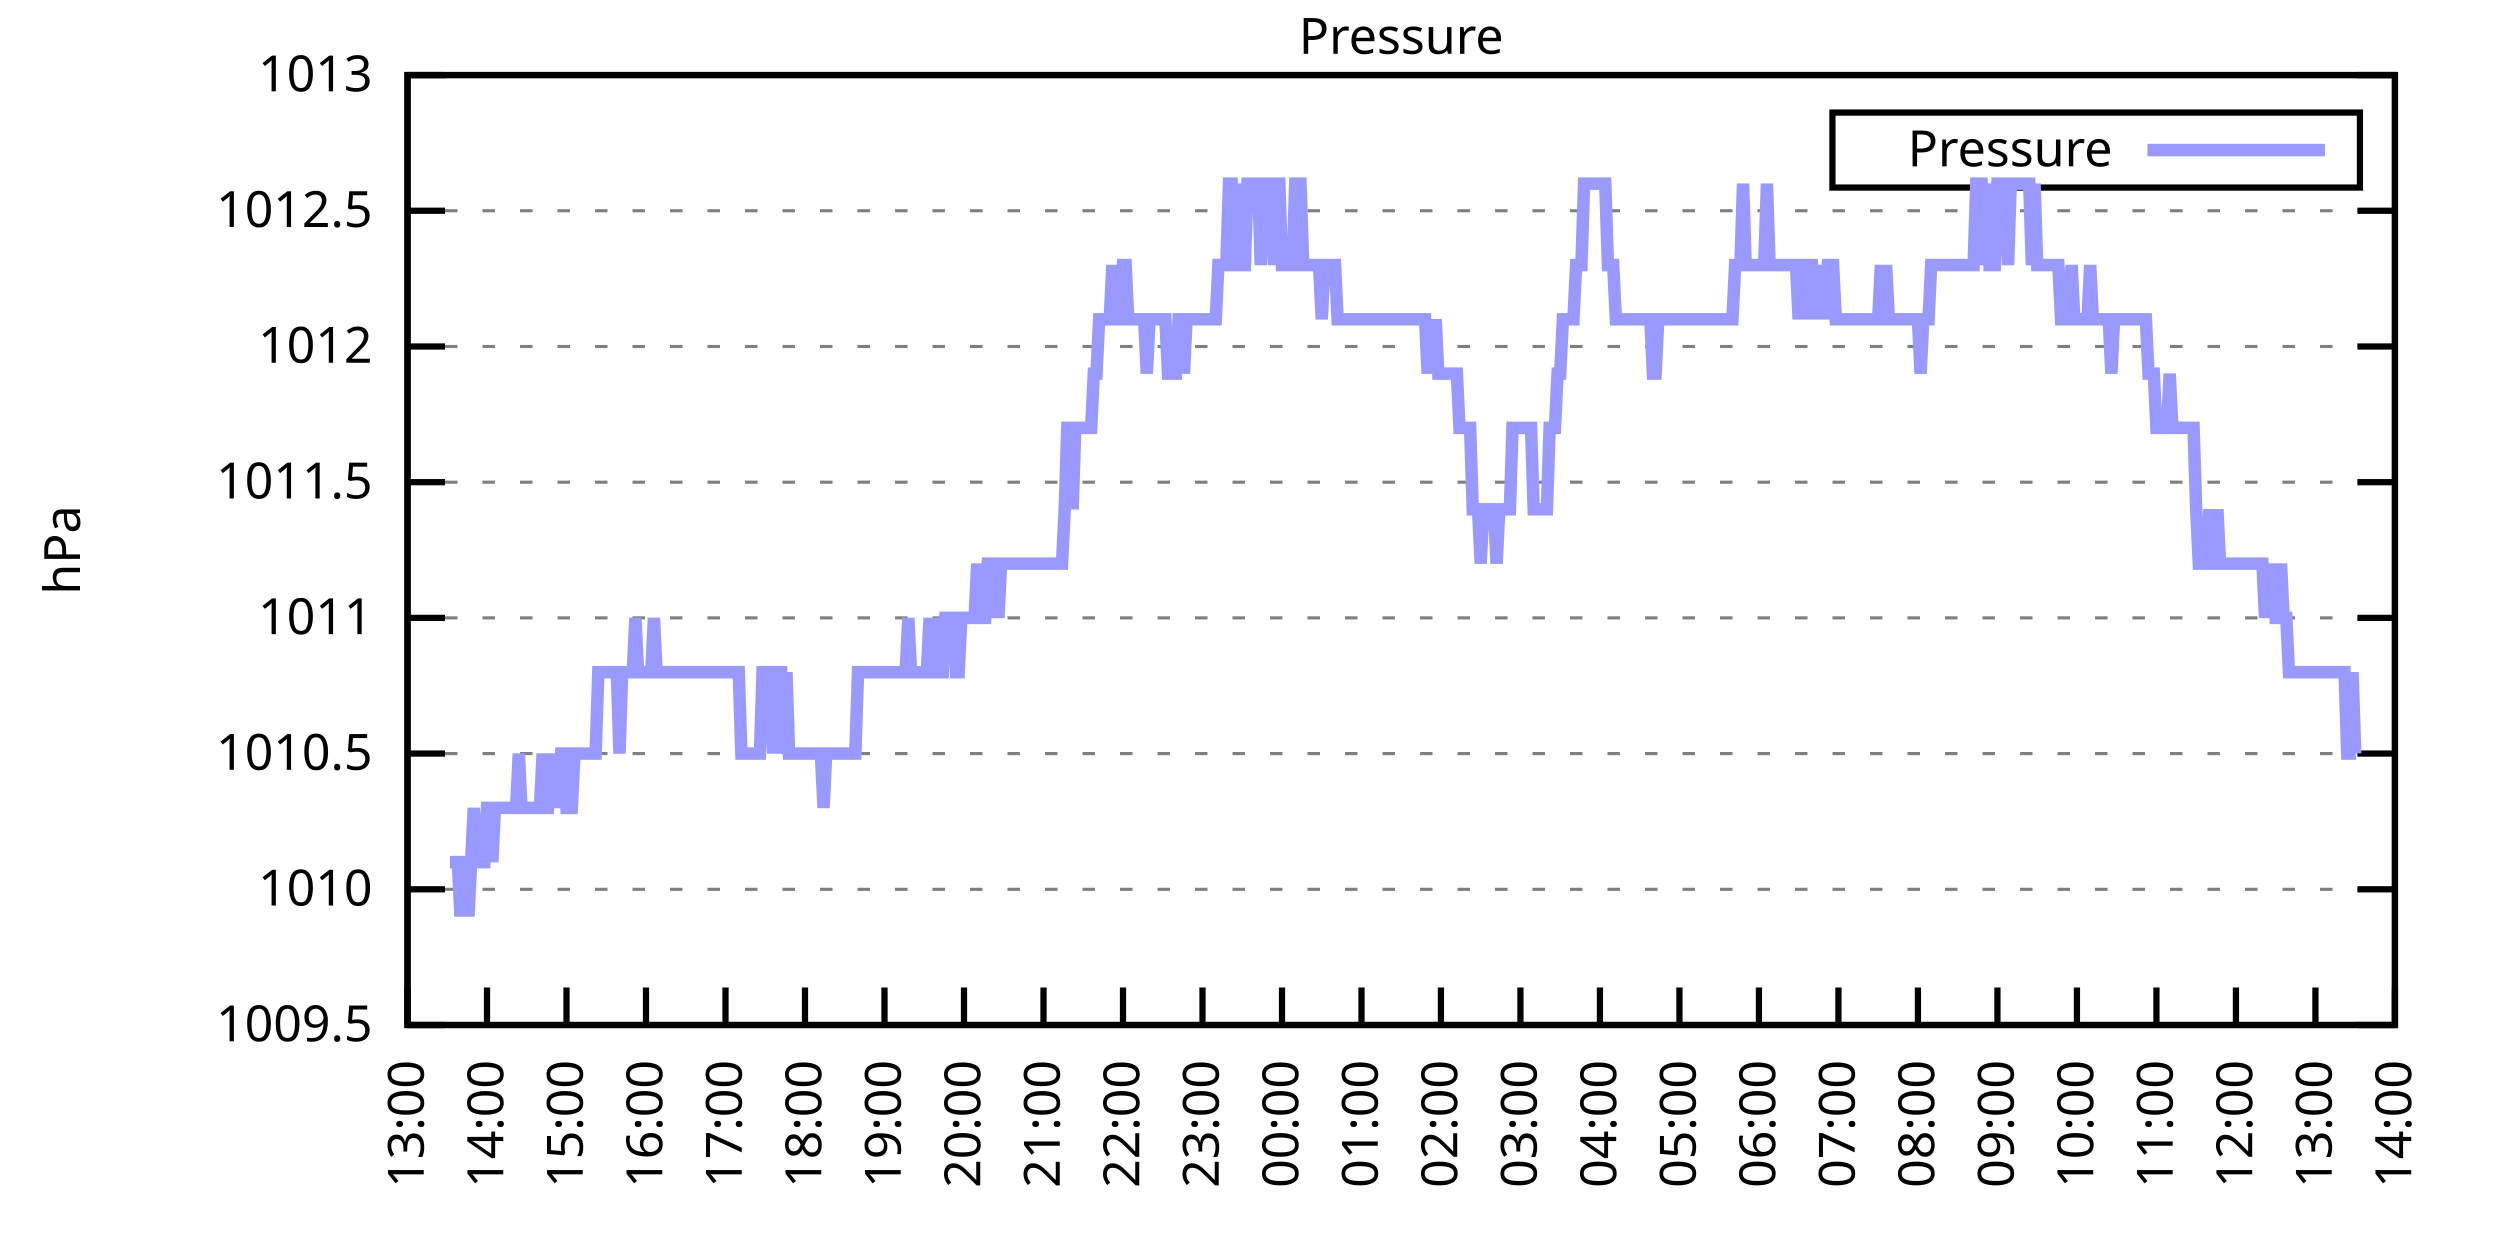
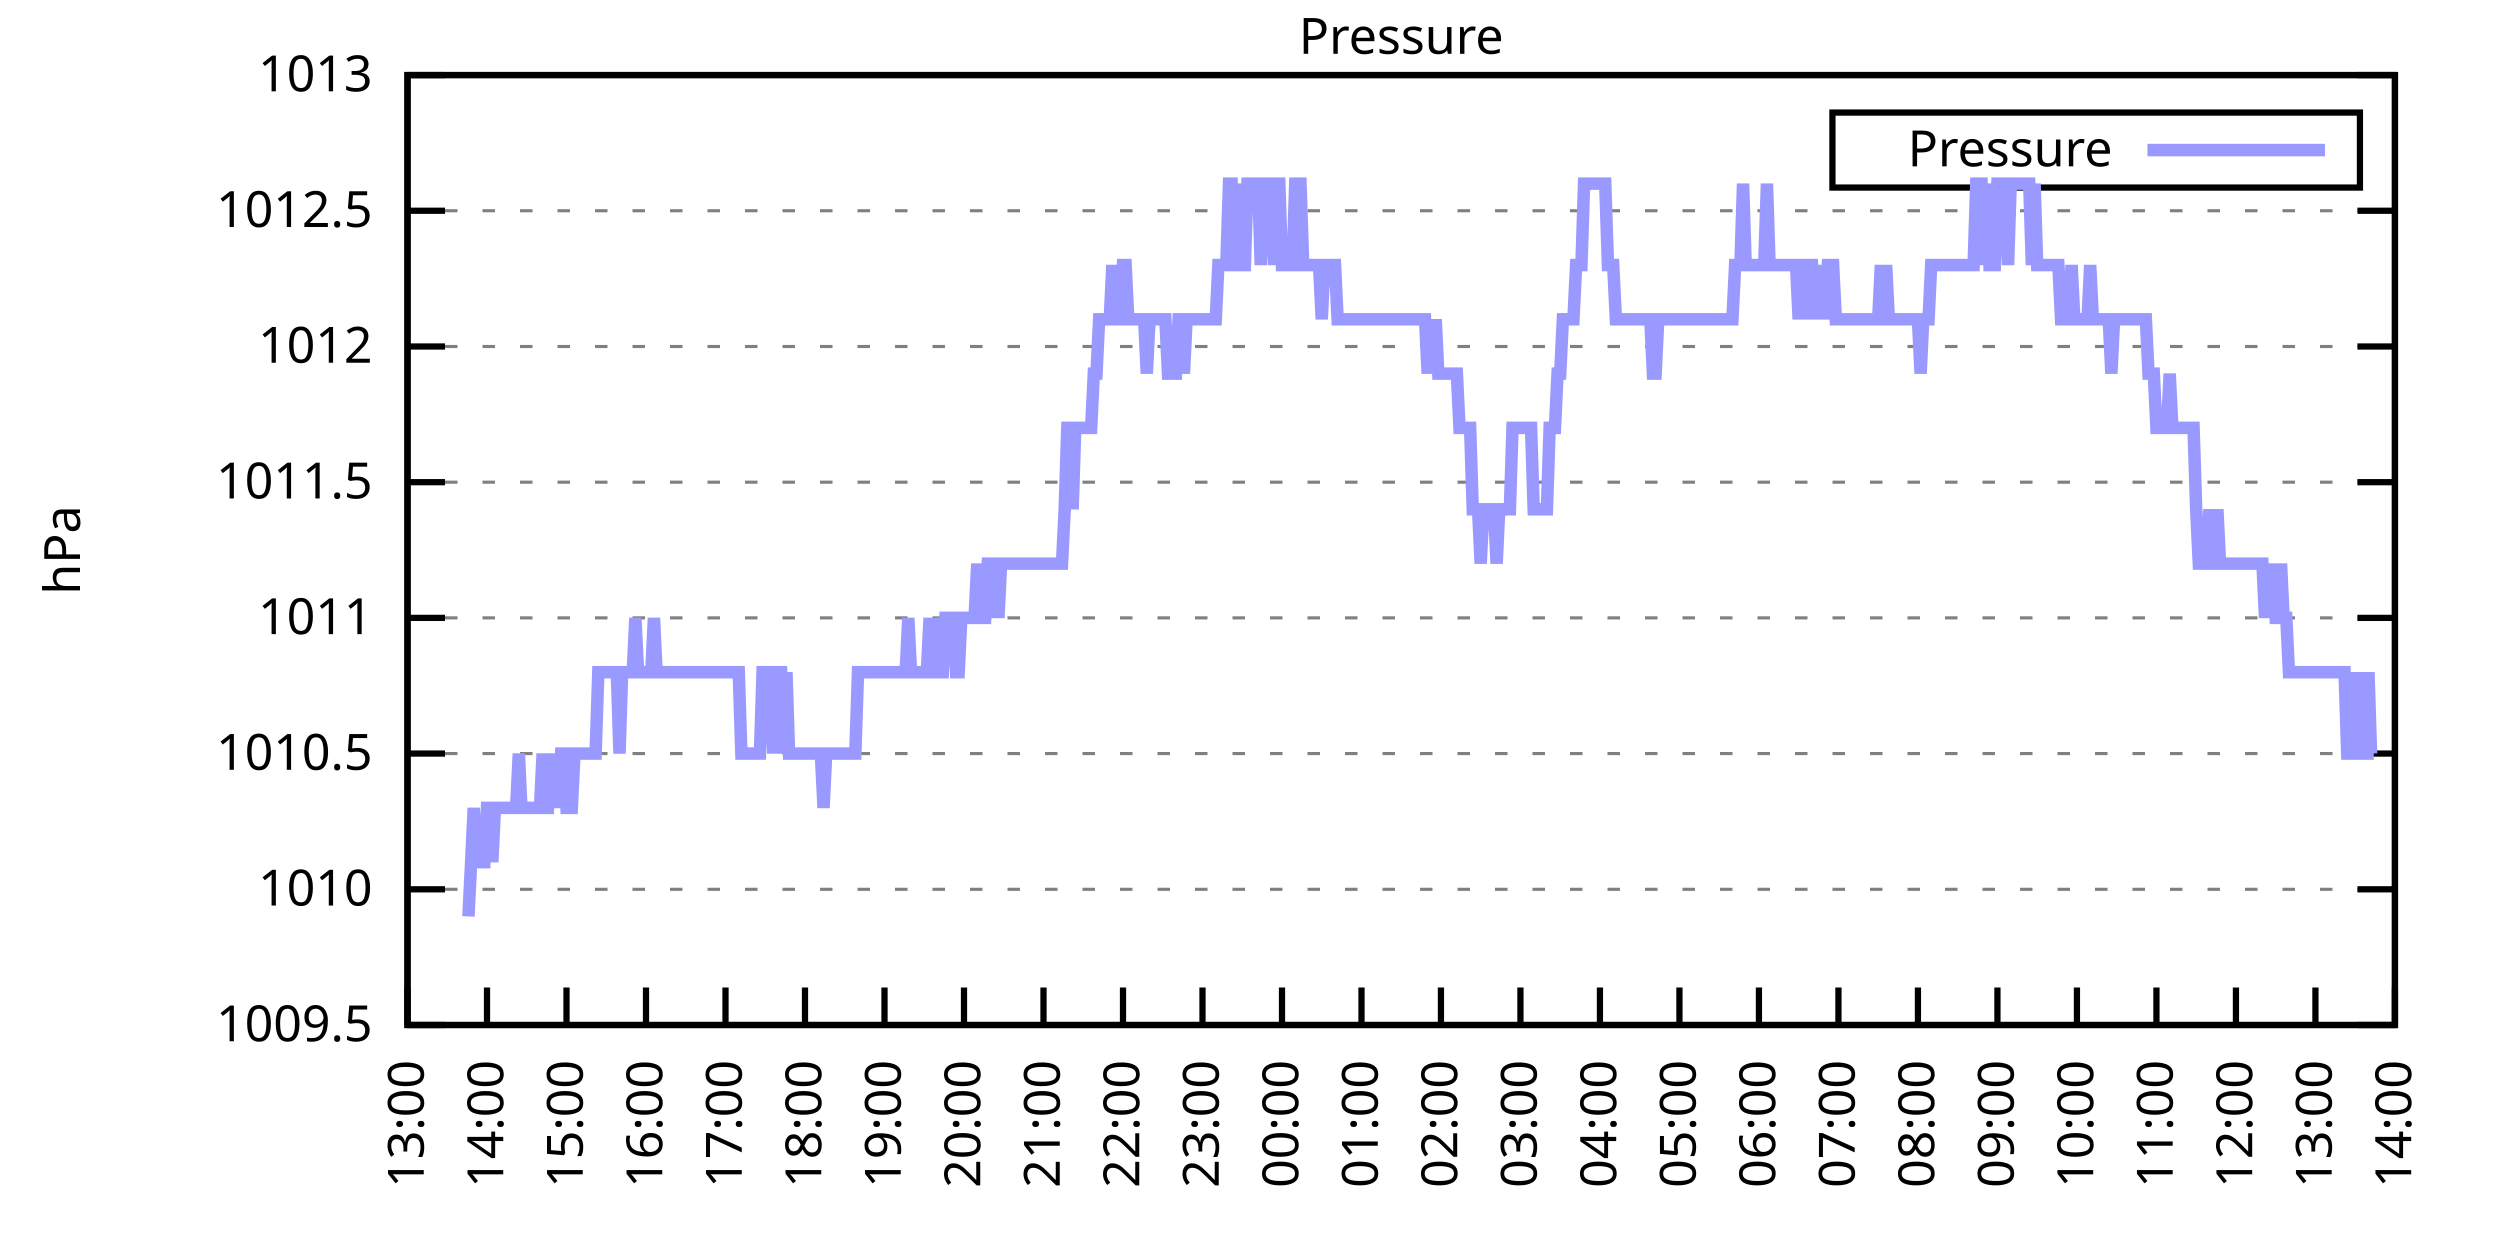
<svg xmlns="http://www.w3.org/2000/svg" xmlns:xlink="http://www.w3.org/1999/xlink" width="400" height="200" viewBox="0 0 400 200">
  <g id="gnuplot_canvas">
    <rect x="0" y="0" width="400" height="200" fill="none" />
    <defs>
      <circle id="gpDot" r="0.5" stroke-width="0.5" stroke="currentColor" />
      <path id="gpPt0" stroke-width="0.333" stroke="currentColor" d="M-1,0 h2 M0,-1 v2" />
      <path id="gpPt1" stroke-width="0.333" stroke="currentColor" d="M-1,-1 L1,1 M1,-1 L-1,1" />
      <path id="gpPt2" stroke-width="0.333" stroke="currentColor" d="M-1,0 L1,0 M0,-1 L0,1 M-1,-1 L1,1 M-1,1 L1,-1" />
      <rect id="gpPt3" stroke-width="0.333" stroke="currentColor" x="-1" y="-1" width="2" height="2" />
      <rect id="gpPt4" stroke-width="0.333" stroke="currentColor" fill="currentColor" x="-1" y="-1" width="2" height="2" />
      <circle id="gpPt5" stroke-width="0.333" stroke="currentColor" cx="0" cy="0" r="1" />
      <use xlink:href="#gpPt5" id="gpPt6" fill="currentColor" stroke="none" />
      <path id="gpPt7" stroke-width="0.333" stroke="currentColor" d="M0,-1.33 L-1.33,0.67 L1.33,0.67 z" />
      <use xlink:href="#gpPt7" id="gpPt8" fill="currentColor" stroke="none" />
      <use xlink:href="#gpPt7" id="gpPt9" stroke="currentColor" transform="rotate(180)" />
      <use xlink:href="#gpPt9" id="gpPt10" fill="currentColor" stroke="none" />
      <use xlink:href="#gpPt3" id="gpPt11" stroke="currentColor" transform="rotate(45)" />
      <use xlink:href="#gpPt11" id="gpPt12" fill="currentColor" stroke="none" />
      <path id="gpPt13" stroke-width="0.333" stroke="currentColor" d="M0,1.330 L1.265,0.411 L0.782,-1.067 L-0.782,-1.076 L-1.265,0.411 z" />
      <use xlink:href="#gpPt13" id="gpPt14" fill="currentColor" stroke="none" />
      <filter id="textbox" filterUnits="objectBoundingBox" x="0" y="0" height="1" width="1">
        <feFlood flood-color="white" flood-opacity="1" result="bgnd" />
        <feComposite in="SourceGraphic" in2="bgnd" operator="atop" />
      </filter>
      <filter id="greybox" filterUnits="objectBoundingBox" x="0" y="0" height="1" width="1">
        <feFlood flood-color="lightgrey" flood-opacity="1" result="grey" />
        <feComposite in="SourceGraphic" in2="grey" operator="atop" />
      </filter>
    </defs>
    <g fill="none" color="white" stroke="currentColor" stroke-width="1.00" stroke-linecap="butt" stroke-linejoin="miter">
</g>
    <g fill="none" color="black" stroke="currentColor" stroke-width="1.00" stroke-linecap="butt" stroke-linejoin="miter">
      <g stroke="none" shape-rendering="crispEdges">
        <polygon fill="rgb(255, 255, 255)" points="65.20,164.00 383.18,164.00 383.18,12.02 65.20,12.02 " />
      </g>
    </g>
    <g fill="none" color="black" stroke="currentColor" stroke-width="1.00" stroke-linecap="butt" stroke-linejoin="miter">
</g>
    <g fill="none" color="black" stroke="black" stroke-width="0.50" stroke-linecap="butt" stroke-linejoin="miter">
</g>
    <g fill="none" color="gray" stroke="currentColor" stroke-width="0.50" stroke-linecap="butt" stroke-linejoin="miter">
      <path stroke="gray" stroke-dasharray="2,4" class="gridline" d="M65.20,164.00 L383.19,164.00  " />
    </g>
    <g fill="none" color="gray" stroke="gray" stroke-width="1.00" stroke-linecap="butt" stroke-linejoin="miter">
</g>
    <g fill="none" color="black" stroke="currentColor" stroke-width="1.00" stroke-linecap="butt" stroke-linejoin="miter">
      <path stroke="black" d="M65.20,164.00 L71.20,164.00 M383.19,164.00 L377.19,164.00  " />
      <g transform="translate(59.60,166.60)" stroke="none" fill="black" font-family="Sans" font-size="8.00" text-anchor="end">
        <text>
          <tspan font-family="Sans"> 1009.5</tspan>
        </text>
      </g>
    </g>
    <g fill="none" color="black" stroke="currentColor" stroke-width="1.00" stroke-linecap="butt" stroke-linejoin="miter">
</g>
    <g fill="none" color="black" stroke="black" stroke-width="0.50" stroke-linecap="butt" stroke-linejoin="miter">
</g>
    <g fill="none" color="gray" stroke="currentColor" stroke-width="0.50" stroke-linecap="butt" stroke-linejoin="miter">
      <path stroke="gray" stroke-dasharray="2,4" class="gridline" d="M65.20,142.29 L383.19,142.29  " />
    </g>
    <g fill="none" color="gray" stroke="gray" stroke-width="1.00" stroke-linecap="butt" stroke-linejoin="miter">
</g>
    <g fill="none" color="black" stroke="currentColor" stroke-width="1.00" stroke-linecap="butt" stroke-linejoin="miter">
      <path stroke="black" d="M65.20,142.29 L71.20,142.29 M383.19,142.29 L377.19,142.29  " />
      <g transform="translate(59.60,144.89)" stroke="none" fill="black" font-family="Sans" font-size="8.00" text-anchor="end">
        <text>
          <tspan font-family="Sans"> 1010</tspan>
        </text>
      </g>
    </g>
    <g fill="none" color="black" stroke="currentColor" stroke-width="1.00" stroke-linecap="butt" stroke-linejoin="miter">
</g>
    <g fill="none" color="black" stroke="black" stroke-width="0.50" stroke-linecap="butt" stroke-linejoin="miter">
</g>
    <g fill="none" color="gray" stroke="currentColor" stroke-width="0.50" stroke-linecap="butt" stroke-linejoin="miter">
      <path stroke="gray" stroke-dasharray="2,4" class="gridline" d="M65.20,120.57 L383.19,120.57  " />
    </g>
    <g fill="none" color="gray" stroke="gray" stroke-width="1.00" stroke-linecap="butt" stroke-linejoin="miter">
</g>
    <g fill="none" color="black" stroke="currentColor" stroke-width="1.00" stroke-linecap="butt" stroke-linejoin="miter">
      <path stroke="black" d="M65.20,120.57 L71.20,120.57 M383.19,120.57 L377.19,120.57  " />
      <g transform="translate(59.60,123.17)" stroke="none" fill="black" font-family="Sans" font-size="8.00" text-anchor="end">
        <text>
          <tspan font-family="Sans"> 1010.5</tspan>
        </text>
      </g>
    </g>
    <g fill="none" color="black" stroke="currentColor" stroke-width="1.00" stroke-linecap="butt" stroke-linejoin="miter">
</g>
    <g fill="none" color="black" stroke="black" stroke-width="0.50" stroke-linecap="butt" stroke-linejoin="miter">
</g>
    <g fill="none" color="gray" stroke="currentColor" stroke-width="0.50" stroke-linecap="butt" stroke-linejoin="miter">
      <path stroke="gray" stroke-dasharray="2,4" class="gridline" d="M65.20,98.86 L383.19,98.86  " />
    </g>
    <g fill="none" color="gray" stroke="gray" stroke-width="1.00" stroke-linecap="butt" stroke-linejoin="miter">
</g>
    <g fill="none" color="black" stroke="currentColor" stroke-width="1.00" stroke-linecap="butt" stroke-linejoin="miter">
      <path stroke="black" d="M65.20,98.86 L71.20,98.86 M383.19,98.86 L377.19,98.86  " />
      <g transform="translate(59.60,101.46)" stroke="none" fill="black" font-family="Sans" font-size="8.00" text-anchor="end">
        <text>
          <tspan font-family="Sans"> 1011</tspan>
        </text>
      </g>
    </g>
    <g fill="none" color="black" stroke="currentColor" stroke-width="1.00" stroke-linecap="butt" stroke-linejoin="miter">
</g>
    <g fill="none" color="black" stroke="black" stroke-width="0.50" stroke-linecap="butt" stroke-linejoin="miter">
</g>
    <g fill="none" color="gray" stroke="currentColor" stroke-width="0.50" stroke-linecap="butt" stroke-linejoin="miter">
      <path stroke="gray" stroke-dasharray="2,4" class="gridline" d="M65.20,77.15 L383.19,77.15  " />
    </g>
    <g fill="none" color="gray" stroke="gray" stroke-width="1.00" stroke-linecap="butt" stroke-linejoin="miter">
</g>
    <g fill="none" color="black" stroke="currentColor" stroke-width="1.00" stroke-linecap="butt" stroke-linejoin="miter">
      <path stroke="black" d="M65.20,77.15 L71.20,77.15 M383.19,77.15 L377.19,77.15  " />
      <g transform="translate(59.60,79.75)" stroke="none" fill="black" font-family="Sans" font-size="8.00" text-anchor="end">
        <text>
          <tspan font-family="Sans"> 1011.5</tspan>
        </text>
      </g>
    </g>
    <g fill="none" color="black" stroke="currentColor" stroke-width="1.00" stroke-linecap="butt" stroke-linejoin="miter">
</g>
    <g fill="none" color="black" stroke="black" stroke-width="0.50" stroke-linecap="butt" stroke-linejoin="miter">
</g>
    <g fill="none" color="gray" stroke="currentColor" stroke-width="0.50" stroke-linecap="butt" stroke-linejoin="miter">
      <path stroke="gray" stroke-dasharray="2,4" class="gridline" d="M65.20,55.44 L383.19,55.44  " />
    </g>
    <g fill="none" color="gray" stroke="gray" stroke-width="1.00" stroke-linecap="butt" stroke-linejoin="miter">
</g>
    <g fill="none" color="black" stroke="currentColor" stroke-width="1.00" stroke-linecap="butt" stroke-linejoin="miter">
      <path stroke="black" d="M65.20,55.44 L71.20,55.44 M383.19,55.44 L377.19,55.44  " />
      <g transform="translate(59.60,58.04)" stroke="none" fill="black" font-family="Sans" font-size="8.00" text-anchor="end">
        <text>
          <tspan font-family="Sans"> 1012</tspan>
        </text>
      </g>
    </g>
    <g fill="none" color="black" stroke="currentColor" stroke-width="1.00" stroke-linecap="butt" stroke-linejoin="miter">
</g>
    <g fill="none" color="black" stroke="black" stroke-width="0.50" stroke-linecap="butt" stroke-linejoin="miter">
</g>
    <g fill="none" color="gray" stroke="currentColor" stroke-width="0.50" stroke-linecap="butt" stroke-linejoin="miter">
      <path stroke="gray" stroke-dasharray="2,4" class="gridline" d="M65.20,33.72 L383.19,33.72  " />
    </g>
    <g fill="none" color="gray" stroke="gray" stroke-width="1.00" stroke-linecap="butt" stroke-linejoin="miter">
</g>
    <g fill="none" color="black" stroke="currentColor" stroke-width="1.00" stroke-linecap="butt" stroke-linejoin="miter">
      <path stroke="black" d="M65.20,33.72 L71.20,33.72 M383.19,33.72 L377.19,33.72  " />
      <g transform="translate(59.60,36.32)" stroke="none" fill="black" font-family="Sans" font-size="8.00" text-anchor="end">
        <text>
          <tspan font-family="Sans"> 1012.5</tspan>
        </text>
      </g>
    </g>
    <g fill="none" color="black" stroke="currentColor" stroke-width="1.00" stroke-linecap="butt" stroke-linejoin="miter">
</g>
    <g fill="none" color="black" stroke="black" stroke-width="0.50" stroke-linecap="butt" stroke-linejoin="miter">
</g>
    <g fill="none" color="gray" stroke="currentColor" stroke-width="0.50" stroke-linecap="butt" stroke-linejoin="miter">
      <path stroke="gray" stroke-dasharray="2,4" class="gridline" d="M65.20,12.01 L383.19,12.01  " />
    </g>
    <g fill="none" color="gray" stroke="gray" stroke-width="1.00" stroke-linecap="butt" stroke-linejoin="miter">
</g>
    <g fill="none" color="black" stroke="currentColor" stroke-width="1.00" stroke-linecap="butt" stroke-linejoin="miter">
      <path stroke="black" d="M65.20,12.01 L71.20,12.01 M383.19,12.01 L377.19,12.01  " />
      <g transform="translate(59.60,14.61)" stroke="none" fill="black" font-family="Sans" font-size="8.00" text-anchor="end">
        <text>
          <tspan font-family="Sans"> 1013</tspan>
        </text>
      </g>
    </g>
    <g fill="none" color="black" stroke="currentColor" stroke-width="1.00" stroke-linecap="butt" stroke-linejoin="miter">
      <path stroke="black" d="M65.20,164.00 L65.20,158.00  " />
      <g transform="translate(67.80,169.60) rotate(270.00)" stroke="none" fill="black" font-family="Sans" font-size="8.00" text-anchor="end">
        <text>
          <tspan font-family="Sans">13:00</tspan>
        </text>
      </g>
    </g>
    <g fill="none" color="black" stroke="currentColor" stroke-width="1.00" stroke-linecap="butt" stroke-linejoin="miter">
      <path stroke="black" d="M77.92,164.00 L77.92,158.00  " />
      <g transform="translate(80.52,169.60) rotate(270.00)" stroke="none" fill="black" font-family="Sans" font-size="8.00" text-anchor="end">
        <text>
          <tspan font-family="Sans">14:00</tspan>
        </text>
      </g>
    </g>
    <g fill="none" color="black" stroke="currentColor" stroke-width="1.00" stroke-linecap="butt" stroke-linejoin="miter">
      <path stroke="black" d="M90.64,164.00 L90.64,158.00  " />
      <g transform="translate(93.24,169.60) rotate(270.00)" stroke="none" fill="black" font-family="Sans" font-size="8.00" text-anchor="end">
        <text>
          <tspan font-family="Sans">15:00</tspan>
        </text>
      </g>
    </g>
    <g fill="none" color="black" stroke="currentColor" stroke-width="1.00" stroke-linecap="butt" stroke-linejoin="miter">
      <path stroke="black" d="M103.36,164.00 L103.36,158.00  " />
      <g transform="translate(105.96,169.60) rotate(270.00)" stroke="none" fill="black" font-family="Sans" font-size="8.00" text-anchor="end">
        <text>
          <tspan font-family="Sans">16:00</tspan>
        </text>
      </g>
    </g>
    <g fill="none" color="black" stroke="currentColor" stroke-width="1.00" stroke-linecap="butt" stroke-linejoin="miter">
      <path stroke="black" d="M116.08,164.00 L116.08,158.00  " />
      <g transform="translate(118.68,169.60) rotate(270.00)" stroke="none" fill="black" font-family="Sans" font-size="8.00" text-anchor="end">
        <text>
          <tspan font-family="Sans">17:00</tspan>
        </text>
      </g>
    </g>
    <g fill="none" color="black" stroke="currentColor" stroke-width="1.00" stroke-linecap="butt" stroke-linejoin="miter">
      <path stroke="black" d="M128.80,164.00 L128.80,158.00  " />
      <g transform="translate(131.40,169.60) rotate(270.00)" stroke="none" fill="black" font-family="Sans" font-size="8.00" text-anchor="end">
        <text>
          <tspan font-family="Sans">18:00</tspan>
        </text>
      </g>
    </g>
    <g fill="none" color="black" stroke="currentColor" stroke-width="1.00" stroke-linecap="butt" stroke-linejoin="miter">
      <path stroke="black" d="M141.52,164.00 L141.52,158.00  " />
      <g transform="translate(144.12,169.60) rotate(270.00)" stroke="none" fill="black" font-family="Sans" font-size="8.00" text-anchor="end">
        <text>
          <tspan font-family="Sans">19:00</tspan>
        </text>
      </g>
    </g>
    <g fill="none" color="black" stroke="currentColor" stroke-width="1.00" stroke-linecap="butt" stroke-linejoin="miter">
      <path stroke="black" d="M154.24,164.00 L154.24,158.00  " />
      <g transform="translate(156.84,169.60) rotate(270.00)" stroke="none" fill="black" font-family="Sans" font-size="8.00" text-anchor="end">
        <text>
          <tspan font-family="Sans">20:00</tspan>
        </text>
      </g>
    </g>
    <g fill="none" color="black" stroke="currentColor" stroke-width="1.00" stroke-linecap="butt" stroke-linejoin="miter">
      <path stroke="black" d="M166.96,164.00 L166.96,158.00  " />
      <g transform="translate(169.56,169.60) rotate(270.00)" stroke="none" fill="black" font-family="Sans" font-size="8.00" text-anchor="end">
        <text>
          <tspan font-family="Sans">21:00</tspan>
        </text>
      </g>
    </g>
    <g fill="none" color="black" stroke="currentColor" stroke-width="1.00" stroke-linecap="butt" stroke-linejoin="miter">
      <path stroke="black" d="M179.68,164.00 L179.68,158.00  " />
      <g transform="translate(182.28,169.60) rotate(270.00)" stroke="none" fill="black" font-family="Sans" font-size="8.00" text-anchor="end">
        <text>
          <tspan font-family="Sans">22:00</tspan>
        </text>
      </g>
    </g>
    <g fill="none" color="black" stroke="currentColor" stroke-width="1.00" stroke-linecap="butt" stroke-linejoin="miter">
      <path stroke="black" d="M192.40,164.00 L192.40,158.00  " />
      <g transform="translate(195.00,169.60) rotate(270.00)" stroke="none" fill="black" font-family="Sans" font-size="8.00" text-anchor="end">
        <text>
          <tspan font-family="Sans">23:00</tspan>
        </text>
      </g>
    </g>
    <g fill="none" color="black" stroke="currentColor" stroke-width="1.00" stroke-linecap="butt" stroke-linejoin="miter">
      <path stroke="black" d="M205.12,164.00 L205.12,158.00  " />
      <g transform="translate(207.72,169.60) rotate(270.00)" stroke="none" fill="black" font-family="Sans" font-size="8.00" text-anchor="end">
        <text>
          <tspan font-family="Sans">00:00</tspan>
        </text>
      </g>
    </g>
    <g fill="none" color="black" stroke="currentColor" stroke-width="1.00" stroke-linecap="butt" stroke-linejoin="miter">
      <path stroke="black" d="M217.84,164.00 L217.84,158.00  " />
      <g transform="translate(220.44,169.60) rotate(270.00)" stroke="none" fill="black" font-family="Sans" font-size="8.00" text-anchor="end">
        <text>
          <tspan font-family="Sans">01:00</tspan>
        </text>
      </g>
    </g>
    <g fill="none" color="black" stroke="currentColor" stroke-width="1.00" stroke-linecap="butt" stroke-linejoin="miter">
      <path stroke="black" d="M230.55,164.00 L230.55,158.00  " />
      <g transform="translate(233.15,169.60) rotate(270.00)" stroke="none" fill="black" font-family="Sans" font-size="8.00" text-anchor="end">
        <text>
          <tspan font-family="Sans">02:00</tspan>
        </text>
      </g>
    </g>
    <g fill="none" color="black" stroke="currentColor" stroke-width="1.00" stroke-linecap="butt" stroke-linejoin="miter">
      <path stroke="black" d="M243.27,164.00 L243.27,158.00  " />
      <g transform="translate(245.87,169.60) rotate(270.00)" stroke="none" fill="black" font-family="Sans" font-size="8.00" text-anchor="end">
        <text>
          <tspan font-family="Sans">03:00</tspan>
        </text>
      </g>
    </g>
    <g fill="none" color="black" stroke="currentColor" stroke-width="1.00" stroke-linecap="butt" stroke-linejoin="miter">
      <path stroke="black" d="M255.99,164.00 L255.99,158.00  " />
      <g transform="translate(258.59,169.60) rotate(270.00)" stroke="none" fill="black" font-family="Sans" font-size="8.00" text-anchor="end">
        <text>
          <tspan font-family="Sans">04:00</tspan>
        </text>
      </g>
    </g>
    <g fill="none" color="black" stroke="currentColor" stroke-width="1.00" stroke-linecap="butt" stroke-linejoin="miter">
      <path stroke="black" d="M268.71,164.00 L268.71,158.00  " />
      <g transform="translate(271.31,169.60) rotate(270.00)" stroke="none" fill="black" font-family="Sans" font-size="8.00" text-anchor="end">
        <text>
          <tspan font-family="Sans">05:00</tspan>
        </text>
      </g>
    </g>
    <g fill="none" color="black" stroke="currentColor" stroke-width="1.00" stroke-linecap="butt" stroke-linejoin="miter">
      <path stroke="black" d="M281.43,164.00 L281.43,158.00  " />
      <g transform="translate(284.03,169.60) rotate(270.00)" stroke="none" fill="black" font-family="Sans" font-size="8.00" text-anchor="end">
        <text>
          <tspan font-family="Sans">06:00</tspan>
        </text>
      </g>
    </g>
    <g fill="none" color="black" stroke="currentColor" stroke-width="1.00" stroke-linecap="butt" stroke-linejoin="miter">
      <path stroke="black" d="M294.15,164.00 L294.15,158.00  " />
      <g transform="translate(296.75,169.60) rotate(270.00)" stroke="none" fill="black" font-family="Sans" font-size="8.00" text-anchor="end">
        <text>
          <tspan font-family="Sans">07:00</tspan>
        </text>
      </g>
    </g>
    <g fill="none" color="black" stroke="currentColor" stroke-width="1.00" stroke-linecap="butt" stroke-linejoin="miter">
      <path stroke="black" d="M306.87,164.00 L306.87,158.00  " />
      <g transform="translate(309.47,169.60) rotate(270.00)" stroke="none" fill="black" font-family="Sans" font-size="8.00" text-anchor="end">
        <text>
          <tspan font-family="Sans">08:00</tspan>
        </text>
      </g>
    </g>
    <g fill="none" color="black" stroke="currentColor" stroke-width="1.00" stroke-linecap="butt" stroke-linejoin="miter">
      <path stroke="black" d="M319.59,164.00 L319.59,158.00  " />
      <g transform="translate(322.19,169.60) rotate(270.00)" stroke="none" fill="black" font-family="Sans" font-size="8.00" text-anchor="end">
        <text>
          <tspan font-family="Sans">09:00</tspan>
        </text>
      </g>
    </g>
    <g fill="none" color="black" stroke="currentColor" stroke-width="1.00" stroke-linecap="butt" stroke-linejoin="miter">
      <path stroke="black" d="M332.31,164.00 L332.31,158.00  " />
      <g transform="translate(334.91,169.60) rotate(270.00)" stroke="none" fill="black" font-family="Sans" font-size="8.00" text-anchor="end">
        <text>
          <tspan font-family="Sans">10:00</tspan>
        </text>
      </g>
    </g>
    <g fill="none" color="black" stroke="currentColor" stroke-width="1.00" stroke-linecap="butt" stroke-linejoin="miter">
      <path stroke="black" d="M345.03,164.00 L345.03,158.00  " />
      <g transform="translate(347.63,169.60) rotate(270.00)" stroke="none" fill="black" font-family="Sans" font-size="8.00" text-anchor="end">
        <text>
          <tspan font-family="Sans">11:00</tspan>
        </text>
      </g>
    </g>
    <g fill="none" color="black" stroke="currentColor" stroke-width="1.00" stroke-linecap="butt" stroke-linejoin="miter">
      <path stroke="black" d="M357.75,164.00 L357.75,158.00  " />
      <g transform="translate(360.35,169.60) rotate(270.00)" stroke="none" fill="black" font-family="Sans" font-size="8.00" text-anchor="end">
        <text>
          <tspan font-family="Sans">12:00</tspan>
        </text>
      </g>
    </g>
    <g fill="none" color="black" stroke="currentColor" stroke-width="1.00" stroke-linecap="butt" stroke-linejoin="miter">
      <path stroke="black" d="M370.47,164.00 L370.47,158.00  " />
      <g transform="translate(373.07,169.60) rotate(270.00)" stroke="none" fill="black" font-family="Sans" font-size="8.00" text-anchor="end">
        <text>
          <tspan font-family="Sans">13:00</tspan>
        </text>
      </g>
    </g>
    <g fill="none" color="black" stroke="currentColor" stroke-width="1.00" stroke-linecap="butt" stroke-linejoin="miter">
      <path stroke="black" d="M383.19,164.00 L383.19,158.00  " />
      <g transform="translate(385.79,169.60) rotate(270.00)" stroke="none" fill="black" font-family="Sans" font-size="8.00" text-anchor="end">
        <text>
          <tspan font-family="Sans">14:00</tspan>
        </text>
      </g>
    </g>
    <g fill="none" color="black" stroke="currentColor" stroke-width="1.00" stroke-linecap="butt" stroke-linejoin="miter">
</g>
    <g fill="none" color="black" stroke="currentColor" stroke-width="1.00" stroke-linecap="butt" stroke-linejoin="miter">
      <path stroke="black" d="M65.20,12.01 L65.20,164.00 L383.19,164.00 L383.19,12.01 L65.20,12.01 Z  " />
    </g>
    <g fill="none" color="black" stroke="currentColor" stroke-width="1.00" stroke-linecap="butt" stroke-linejoin="miter">
</g>
    <g fill="none" color="black" stroke="currentColor" stroke-width="1.00" stroke-linecap="butt" stroke-linejoin="miter">
      <path stroke="black" d="M293.19,30.01 L293.19,18.01 L377.59,18.01 L377.59,30.01 L293.19,30.01 Z  " />
    </g>
    <g id="Pressure_plot_1">
      <g fill="none" color="white" stroke="black" stroke-width="2.00" stroke-linecap="butt" stroke-linejoin="miter">
</g>
      <g fill="none" color="black" stroke="currentColor" stroke-width="2.00" stroke-linecap="butt" stroke-linejoin="miter">
        <g transform="translate(337.99,26.61)" stroke="none" fill="black" font-family="Sans" font-size="8.00" text-anchor="end">
          <text>
            <tspan font-family="Sans">Pressure</tspan>
          </text>
        </g>
      </g>
      <g fill="none" color="black" stroke="currentColor" stroke-width="2.00" stroke-linecap="butt" stroke-linejoin="miter">
-         <path stroke="rgb(153, 153, 255)" d="M343.59,24.01 L371.99,24.01 M71.98,137.94 L72.41,137.94 L72.83,137.94 L73.26,137.94 L73.68,146.63 L74.10,137.94   L74.53,137.94 L74.95,146.63 L75.38,137.94 L75.80,129.26 L76.22,137.94 L76.65,137.94 L77.07,137.94 L77.50,137.94   L77.92,129.26 L78.34,129.26 L78.77,137.94 L79.19,129.26 L79.62,129.26 L80.04,129.26 L80.46,129.26 L80.89,129.26   L81.31,129.26 L81.74,129.26 L82.16,129.26 L82.58,129.26 L83.01,120.57 L83.43,129.26 L83.86,129.26 L84.28,129.26   L84.70,129.26 L85.13,129.26 L85.55,129.26 L85.98,129.26 L86.40,129.26 L86.82,120.57 L87.25,129.26 L87.67,129.26   L88.10,120.57 L88.52,129.26 L88.94,120.57 L89.37,129.26 L89.79,120.57 L90.22,120.57 L90.64,129.26 L91.06,129.26   L91.49,129.26 L91.91,120.57 L92.34,120.57 L92.76,120.57 L93.18,120.57 L93.61,120.57 L94.03,120.57 L94.46,120.57   L94.88,120.57 L95.30,120.57 L95.73,107.55 L96.15,107.55 L96.58,107.55 L97.00,107.55 L97.42,107.55 L97.85,107.55   L98.27,107.55 L98.69,107.55 L99.12,120.57 L99.54,107.55 L99.97,107.55 L100.39,107.55 L100.81,107.55 L101.24,107.55   L101.66,98.86 L102.09,107.55 L102.51,107.55 L102.93,107.55 L103.36,107.55 L103.78,107.55 L104.21,107.55 L104.63,98.86   L105.05,107.55 L105.48,107.55 L105.90,107.55 L106.33,107.55 L106.75,107.55 L107.17,107.55 L107.60,107.55 L108.02,107.55   L108.45,107.55 L108.87,107.55 L109.29,107.55 L109.72,107.55 L110.14,107.55 L110.57,107.55 L110.99,107.55 L111.41,107.55   L111.84,107.55 L112.26,107.55 L112.69,107.55 L113.11,107.55 L113.53,107.55 L113.96,107.55 L114.38,107.55 L114.81,107.55   L115.23,107.55 L115.65,107.55 L116.08,107.55 L116.50,107.55 L116.93,107.55 L117.35,107.55 L117.77,107.55 L118.20,107.55   L118.62,120.57 L119.05,120.57 L119.47,120.57 L119.89,120.57 L120.32,120.57 L120.74,120.57 L121.17,120.57 L121.59,120.57   L122.01,107.55 L122.44,107.55 L122.86,107.55 L123.29,107.55 L123.71,120.57 L124.13,107.55 L124.56,107.55 L124.98,107.55   L125.41,120.57 L125.83,107.55 L126.25,120.57 L126.68,120.57 L127.10,120.57 L127.53,120.57 L127.95,120.57 L128.37,120.57   L128.80,120.57 L129.22,120.57 L129.65,120.57 L130.07,120.57 L130.49,120.57 L130.92,120.57 L131.34,120.57 L131.77,129.26   L132.19,120.57 L132.61,120.57 L133.04,120.57 L133.46,120.57 L133.89,120.57 L134.31,120.57 L134.73,120.57 L135.16,120.57   L135.58,120.57 L136.01,120.57 L136.43,120.57 L136.85,120.57 L137.28,107.55 L137.70,107.55 L138.13,107.55 L138.55,107.55   L138.97,107.55 L139.40,107.55 L139.82,107.55 L140.25,107.55 L140.67,107.55 L141.09,107.55 L141.52,107.55 L141.94,107.55   L142.37,107.55 L142.79,107.55 L143.21,107.55 L143.64,107.55 L144.06,107.55 L144.49,107.55 L144.91,107.55 L145.33,98.86   L145.76,107.55 L146.18,107.55 L146.61,107.55 L147.03,107.55 L147.45,107.55 L147.88,107.55 L148.30,107.55 L148.73,98.86   L149.15,107.55 L149.57,107.55 L150.00,98.86 L150.42,107.55 L150.85,107.55 L151.27,98.86 L151.69,98.86 L152.12,98.86   L152.54,98.86 L152.97,107.55 L153.39,107.55 L153.81,98.86 L154.24,98.86 L154.66,98.86 L155.09,98.86 L155.51,98.86   L155.93,98.86 L156.36,90.18 L156.78,98.86 L157.21,98.86 L157.63,98.86 L158.05,90.18 L158.48,90.18 L158.90,98.86   L159.33,90.18 L159.75,98.86 L160.17,90.18 L160.60,90.18 L161.02,90.18 L161.44,90.18 L161.87,90.18 L162.29,90.18   L162.72,90.18 L163.14,90.18 L163.56,90.18 L163.99,90.18 L164.41,90.18 L164.84,90.18 L165.26,90.18 L165.68,90.18   L166.11,90.18 L166.53,90.18 L166.96,90.18 L167.38,90.18 L167.80,90.18 L168.23,90.18 L168.65,90.18 L169.08,90.18   L169.50,90.18 L169.92,90.18 L170.35,81.49 L170.77,68.46 L171.20,68.46 L171.62,81.49 L172.04,68.46 L172.47,68.46   L172.89,68.46 L173.32,68.46 L173.74,68.46 L174.16,68.46 L174.59,68.46 L175.01,59.78 L175.44,59.78 L175.86,51.09   L176.28,51.09 L176.71,51.09 L177.13,51.09 L177.56,51.09 L177.98,42.41 L178.40,51.09 L178.83,51.09 L179.25,51.09   L179.68,42.41 L180.10,42.41 L180.52,51.09 L180.95,51.09 L181.37,51.09 L181.80,51.09 L182.22,51.09 L182.64,51.09   L183.07,51.09 L183.49,59.78 L183.92,51.09 L184.34,51.09 L184.76,51.09 L185.19,51.09 L185.61,51.09 L186.04,51.09   L186.46,51.09 L186.88,59.78 L187.31,59.78 L187.73,59.78 L188.16,59.78 L188.58,51.09 L189.00,51.09 L189.43,59.78   L189.85,51.09 L190.28,51.09 L190.70,51.09 L191.12,51.09 L191.55,51.09 L191.97,51.09 L192.40,51.09 L192.82,51.09   L193.24,51.09 L193.67,51.09 L194.09,51.09 L194.52,51.09 L194.94,42.41 L195.36,42.41 L195.79,42.41 L196.21,42.41   L196.64,29.38 L197.06,29.38 L197.48,42.41 L197.91,42.41 L198.33,29.38 L198.76,42.41 L199.18,42.41 L199.60,29.38   L200.03,29.38 L200.45,29.38 L200.88,29.38 L201.30,29.38 L201.72,42.41 L202.15,29.38 L202.57,29.38 L203.00,29.38   L203.42,29.38 L203.84,42.41 L204.27,29.38 L204.69,29.38 L205.12,42.41 L205.54,42.41 L205.96,42.41 L206.39,42.41   L206.81,42.41 L207.24,29.38 L207.66,29.38 L208.08,29.38 L208.51,42.41 L208.93,42.41 L209.36,42.41 L209.78,42.41   L210.20,42.41 L210.63,42.41 L211.05,42.41 L211.48,51.09 L211.90,42.41 L212.32,42.41 L212.75,42.41 L213.17,42.41   L213.60,42.41 L214.02,51.09 L214.44,51.09 L214.87,51.09 L215.29,51.09 L215.72,51.09 L216.14,51.09 L216.56,51.09   L216.99,51.09 L217.41,51.09 L217.84,51.09 L218.26,51.09 L218.68,51.09 L219.11,51.09 L219.53,51.09 L219.96,51.09   L220.38,51.09 L220.80,51.09 L221.23,51.09 L221.65,51.09 L222.08,51.09 L222.50,51.09 L222.92,51.09 L223.35,51.09   L223.77,51.09 L224.20,51.09 L224.62,51.09 L225.04,51.09 L225.47,51.09 L225.89,51.09 L226.31,51.09 L226.74,51.09   L227.16,51.09 L227.59,51.09 L228.01,51.09 L228.43,59.78 L228.86,51.09 L229.28,59.78 L229.71,51.09 L230.13,59.78   L230.55,59.78 L230.98,59.78 L231.40,59.78 L231.83,59.78 L232.25,59.78 L232.67,59.78 L233.10,59.78 L233.52,68.46   L233.95,68.46 L234.37,68.46 L234.79,68.46 L235.22,68.46 L235.64,81.49 L236.07,81.49 L236.49,81.49 L236.91,90.18   L237.34,81.49 L237.76,81.49 L238.19,81.49 L238.61,81.49 L239.03,81.49 L239.46,90.18 L239.88,81.49 L240.31,81.49   L240.73,81.49 L241.15,81.49 L241.58,81.49 L242.00,68.46 L242.43,68.46 L242.85,68.46 L243.27,68.46 L243.70,68.46   L244.12,68.46 L244.55,68.46 L244.97,68.46 L245.39,81.49 L245.82,81.49 L246.24,81.49 L246.67,81.49 L247.09,81.49   L247.51,81.49 L247.94,68.46 L248.36,68.46 L248.79,68.46 L249.21,59.78 L249.63,59.78 L250.06,51.09 L250.48,51.09   L250.91,51.09 L251.33,51.09 L251.75,51.09 L252.18,42.41 L252.60,42.41 L253.03,42.41 L253.45,29.38 L253.87,29.38   L254.30,29.38 L254.72,29.38 L255.15,29.38 L255.57,29.38 L255.99,29.38 L256.42,29.38 L256.84,29.38 L257.27,42.41   L257.69,42.41 L258.11,42.41 L258.54,51.09 L258.96,51.09 L259.39,51.09 L259.81,51.09 L260.23,51.09 L260.66,51.09   L261.08,51.09 L261.51,51.09 L261.93,51.09 L262.35,51.09 L262.78,51.09 L263.20,51.09 L263.63,51.09 L264.05,51.09   L264.47,59.78 L264.90,59.78 L265.32,51.09 L265.75,51.09 L266.17,51.09 L266.59,51.09 L267.02,51.09 L267.44,51.09   L267.87,51.09 L268.29,51.09 L268.71,51.09 L269.14,51.09 L269.56,51.09 L269.99,51.09 L270.41,51.09 L270.83,51.09   L271.26,51.09 L271.68,51.09 L272.11,51.09 L272.53,51.09 L272.95,51.09 L273.38,51.09 L273.80,51.09 L274.23,51.09   L274.65,51.09 L275.07,51.09 L275.50,51.09 L275.92,51.09 L276.35,51.09 L276.77,51.09 L277.19,51.09 L277.62,42.41   L278.04,42.41 L278.47,42.41 L278.89,29.38 L279.31,42.41 L279.74,42.41 L280.16,42.41 L280.59,42.41 L281.01,42.41   L281.43,42.41 L281.86,42.41 L282.28,42.41 L282.71,29.38 L283.13,42.41 L283.55,42.41 L283.98,42.41 L284.40,42.41   L284.83,42.41 L285.25,42.41 L285.67,42.41 L286.10,42.41 L286.52,42.41 L286.95,42.41 L287.37,42.41 L287.79,51.09   L288.22,42.41 L288.64,42.41 L289.06,51.09 L289.49,42.41 L289.91,42.41 L290.34,51.09 L290.76,42.41 L291.18,51.09   L291.61,42.41 L292.03,51.09 L292.46,42.41 L292.88,42.41 L293.30,42.41 L293.73,51.09 L294.15,51.09 L294.58,51.09   L295.00,51.09 L295.42,51.09 L295.85,51.09 L296.27,51.09 L296.70,51.09 L297.12,51.09 L297.54,51.09 L297.97,51.09   L298.39,51.09 L298.82,51.09 L299.24,51.09 L299.66,51.09 L300.09,51.09 L300.51,51.09 L300.94,42.41 L301.36,51.09   L301.78,42.41 L302.21,51.09 L302.63,51.09 L303.06,51.09 L303.48,51.09 L303.90,51.09 L304.33,51.09 L304.75,51.09   L305.18,51.09 L305.60,51.09 L306.02,51.09 L306.45,51.09 L306.87,51.09 L307.30,59.78 L307.72,51.09 L308.14,51.09   L308.57,51.09 L308.99,42.41 L309.42,42.41 L309.84,42.41 L310.26,42.41 L310.69,42.41 L311.11,42.41 L311.54,42.41   L311.96,42.41 L312.38,42.41 L312.81,42.41 L313.23,42.41 L313.66,42.41 L314.08,42.41 L314.50,42.41 L314.93,42.41   L315.35,42.41 L315.78,42.41 L316.20,29.38 L316.62,29.38 L317.05,29.38 L317.47,42.41 L317.90,29.38 L318.32,42.41   L318.74,42.41 L319.17,42.41 L319.59,29.38 L320.02,29.38 L320.44,29.38 L320.86,29.38 L321.29,42.41 L321.71,29.38   L322.14,29.38 L322.56,29.38 L322.98,29.38 L323.41,29.38 L323.83,29.38 L324.26,29.38 L324.68,29.38 L325.10,42.41   L325.53,29.38 L325.95,42.41 L326.38,42.41 L326.80,42.41 L327.22,42.41 L327.65,42.41 L328.07,42.41 L328.50,42.41   L328.92,42.41 L329.34,42.41 L329.77,51.09 L330.19,51.09 L330.62,51.09 L331.04,51.09 L331.46,42.41 L331.89,51.09   L332.31,51.09 L332.74,51.09 L333.16,51.09 L333.58,51.09 L334.01,51.09 L334.43,42.41 L334.86,51.09 L335.28,51.09   L335.70,51.09 L336.13,51.09 L336.55,51.09 L336.98,51.09 L337.40,51.09 L337.82,59.78 L338.25,51.09 L338.67,51.09   L339.10,51.09 L339.52,51.09 L339.94,51.09 L340.37,51.09 L340.79,51.09 L341.22,51.09 L341.64,51.09 L342.06,51.09   L342.49,51.09 L342.91,51.09 L343.34,51.09 L343.76,59.78 L344.18,59.78 L344.61,59.78 L345.03,68.46 L345.46,68.46   L345.88,68.46 L346.30,68.46 L346.73,68.46 L347.15,59.78 L347.58,68.46 L348.00,68.46 L348.42,68.46 L348.85,68.46   L349.27,68.46 L349.70,68.46 L350.12,68.46 L350.54,68.46 L350.97,68.46 L351.39,81.49 L351.81,90.18 L352.24,90.18   L352.66,90.18 L353.09,90.18 L353.51,81.49 L353.93,90.18 L354.36,90.18 L354.78,81.49 L355.21,90.18 L355.63,90.18   L356.05,90.18 L356.48,90.18 L356.90,90.18 L357.33,90.18 L357.75,90.18 L358.17,90.18 L358.60,90.18 L359.02,90.18   L359.45,90.18 L359.87,90.18 L360.29,90.18 L360.72,90.18 L361.14,90.18 L361.57,90.18 L361.99,90.18 L362.41,98.86   L362.84,90.18 L363.26,98.86 L363.69,90.18 L364.11,98.86 L364.53,98.86 L364.96,90.18 L365.38,98.86 L365.81,98.86   L366.23,107.55 L366.65,107.55 L367.08,107.55 L367.50,107.55 L367.93,107.55 L368.35,107.55 L368.77,107.55 L369.20,107.55   L369.62,107.55 L370.05,107.55 L370.47,107.55 L370.89,107.55 L371.32,107.55 L371.74,107.55 L372.17,107.55 L372.59,107.55   L373.01,107.55 L373.44,107.55 L373.86,107.55 L374.29,107.55 L374.71,107.55 L375.13,107.55 L375.56,120.57 L375.98,120.57   L376.41,107.55 L376.83,120.57  " />
+         <path stroke="rgb(153, 153, 255)" d="M343.59,24.01 L371.99,24.01 M74.95,146.63 L75.38,137.94 L75.80,129.26 L76.22,137.94 L76.65,137.94 L77.07,137.94   L77.50,137.94 L77.92,129.26 L78.34,129.26 L78.77,137.94 L79.19,129.26 L79.62,129.26 L80.04,129.26 L80.46,129.26   L80.89,129.26 L81.31,129.26 L81.74,129.26 L82.16,129.26 L82.58,129.26 L83.01,120.57 L83.43,129.26 L83.86,129.26   L84.28,129.26 L84.70,129.26 L85.13,129.26 L85.55,129.26 L85.98,129.26 L86.40,129.26 L86.82,120.57 L87.25,129.26   L87.67,129.26 L88.10,120.57 L88.52,129.26 L88.94,120.57 L89.37,129.26 L89.79,120.57 L90.22,120.57 L90.64,129.26   L91.06,129.26 L91.49,129.26 L91.91,120.57 L92.34,120.57 L92.76,120.57 L93.18,120.57 L93.61,120.57 L94.03,120.57   L94.46,120.57 L94.88,120.57 L95.30,120.57 L95.73,107.55 L96.15,107.55 L96.58,107.55 L97.00,107.55 L97.42,107.55   L97.85,107.55 L98.27,107.55 L98.69,107.55 L99.12,120.57 L99.54,107.55 L99.97,107.55 L100.39,107.55 L100.81,107.55   L101.24,107.55 L101.66,98.86 L102.09,107.55 L102.51,107.55 L102.93,107.55 L103.36,107.55 L103.78,107.55 L104.21,107.55   L104.63,98.86 L105.05,107.55 L105.48,107.55 L105.90,107.55 L106.33,107.55 L106.75,107.55 L107.17,107.55 L107.60,107.55   L108.02,107.55 L108.45,107.55 L108.87,107.55 L109.29,107.55 L109.72,107.55 L110.14,107.55 L110.57,107.55 L110.99,107.55   L111.41,107.55 L111.84,107.55 L112.26,107.55 L112.69,107.55 L113.11,107.55 L113.53,107.55 L113.96,107.55 L114.38,107.55   L114.81,107.55 L115.23,107.55 L115.65,107.55 L116.08,107.55 L116.50,107.55 L116.93,107.55 L117.35,107.55 L117.77,107.55   L118.20,107.55 L118.62,120.57 L119.05,120.57 L119.47,120.57 L119.89,120.57 L120.32,120.57 L120.74,120.57 L121.17,120.57   L121.59,120.57 L122.01,107.55 L122.44,107.55 L122.86,107.55 L123.29,107.55 L123.71,120.57 L124.13,107.55 L124.56,107.55   L124.98,107.55 L125.41,120.57 L125.83,107.55 L126.25,120.57 L126.68,120.57 L127.10,120.57 L127.53,120.57 L127.95,120.57   L128.37,120.57 L128.80,120.57 L129.22,120.57 L129.65,120.57 L130.07,120.57 L130.49,120.57 L130.92,120.57 L131.34,120.57   L131.77,129.26 L132.19,120.57 L132.61,120.57 L133.04,120.57 L133.46,120.57 L133.89,120.57 L134.31,120.57 L134.73,120.57   L135.16,120.57 L135.58,120.57 L136.01,120.57 L136.43,120.57 L136.85,120.57 L137.28,107.55 L137.70,107.55 L138.13,107.55   L138.55,107.55 L138.97,107.55 L139.40,107.55 L139.82,107.55 L140.25,107.55 L140.67,107.55 L141.09,107.55 L141.52,107.55   L141.94,107.55 L142.37,107.55 L142.79,107.55 L143.21,107.55 L143.64,107.55 L144.06,107.55 L144.49,107.55 L144.91,107.55   L145.33,98.86 L145.76,107.55 L146.18,107.55 L146.61,107.55 L147.03,107.55 L147.45,107.55 L147.88,107.55 L148.30,107.55   L148.73,98.86 L149.15,107.55 L149.57,107.55 L150.00,98.86 L150.42,107.55 L150.85,107.55 L151.27,98.86 L151.69,98.86   L152.12,98.86 L152.54,98.86 L152.97,107.55 L153.39,107.55 L153.81,98.86 L154.24,98.86 L154.66,98.86 L155.09,98.86   L155.51,98.86 L155.93,98.86 L156.36,90.18 L156.78,98.86 L157.21,98.86 L157.63,98.86 L158.05,90.18 L158.48,90.18   L158.90,98.86 L159.33,90.18 L159.75,98.86 L160.17,90.18 L160.60,90.18 L161.02,90.18 L161.44,90.18 L161.87,90.18   L162.29,90.18 L162.72,90.18 L163.14,90.18 L163.56,90.18 L163.99,90.18 L164.41,90.18 L164.84,90.18 L165.26,90.18   L165.68,90.18 L166.11,90.18 L166.53,90.18 L166.96,90.18 L167.38,90.18 L167.80,90.18 L168.23,90.18 L168.65,90.18   L169.08,90.18 L169.50,90.18 L169.92,90.18 L170.35,81.49 L170.77,68.46 L171.20,68.46 L171.62,81.49 L172.04,68.46   L172.47,68.46 L172.89,68.46 L173.32,68.46 L173.74,68.46 L174.16,68.46 L174.59,68.46 L175.01,59.78 L175.44,59.78   L175.86,51.09 L176.28,51.09 L176.71,51.09 L177.13,51.09 L177.56,51.09 L177.98,42.41 L178.40,51.09 L178.83,51.09   L179.25,51.09 L179.68,42.41 L180.10,42.41 L180.52,51.09 L180.95,51.09 L181.37,51.09 L181.80,51.09 L182.22,51.09   L182.64,51.09 L183.07,51.09 L183.49,59.78 L183.92,51.09 L184.34,51.09 L184.76,51.09 L185.19,51.09 L185.61,51.09   L186.04,51.09 L186.46,51.09 L186.88,59.78 L187.31,59.78 L187.73,59.78 L188.16,59.78 L188.58,51.09 L189.00,51.09   L189.43,59.78 L189.85,51.09 L190.28,51.09 L190.70,51.09 L191.12,51.09 L191.55,51.09 L191.97,51.09 L192.40,51.09   L192.82,51.09 L193.24,51.09 L193.67,51.09 L194.09,51.09 L194.52,51.09 L194.94,42.41 L195.36,42.41 L195.79,42.41   L196.21,42.41 L196.64,29.38 L197.06,29.38 L197.48,42.41 L197.91,42.41 L198.33,29.38 L198.76,42.41 L199.18,42.41   L199.60,29.38 L200.03,29.38 L200.45,29.38 L200.88,29.38 L201.30,29.38 L201.72,42.41 L202.15,29.38 L202.57,29.38   L203.00,29.38 L203.42,29.38 L203.84,42.41 L204.27,29.38 L204.69,29.38 L205.12,42.41 L205.54,42.41 L205.96,42.41   L206.39,42.41 L206.81,42.41 L207.24,29.38 L207.66,29.38 L208.08,29.38 L208.51,42.41 L208.93,42.41 L209.36,42.41   L209.78,42.41 L210.20,42.41 L210.63,42.41 L211.05,42.41 L211.48,51.09 L211.90,42.41 L212.32,42.41 L212.75,42.41   L213.17,42.41 L213.60,42.41 L214.02,51.09 L214.44,51.09 L214.87,51.09 L215.29,51.09 L215.72,51.09 L216.14,51.09   L216.56,51.09 L216.99,51.09 L217.41,51.09 L217.84,51.09 L218.26,51.09 L218.68,51.09 L219.11,51.09 L219.53,51.09   L219.96,51.09 L220.38,51.09 L220.80,51.09 L221.23,51.09 L221.65,51.09 L222.08,51.09 L222.50,51.09 L222.92,51.09   L223.35,51.09 L223.77,51.09 L224.20,51.09 L224.62,51.09 L225.04,51.09 L225.47,51.09 L225.89,51.09 L226.31,51.09   L226.74,51.09 L227.16,51.09 L227.59,51.09 L228.01,51.09 L228.43,59.78 L228.86,51.09 L229.28,59.78 L229.71,51.09   L230.13,59.78 L230.55,59.78 L230.98,59.78 L231.40,59.78 L231.83,59.78 L232.25,59.78 L232.67,59.78 L233.10,59.78   L233.52,68.46 L233.95,68.46 L234.37,68.46 L234.79,68.46 L235.22,68.46 L235.64,81.49 L236.07,81.49 L236.49,81.49   L236.91,90.18 L237.34,81.49 L237.76,81.49 L238.19,81.49 L238.61,81.49 L239.03,81.49 L239.46,90.18 L239.88,81.49   L240.31,81.49 L240.73,81.49 L241.15,81.49 L241.58,81.49 L242.00,68.46 L242.43,68.46 L242.85,68.46 L243.27,68.46   L243.70,68.46 L244.12,68.46 L244.55,68.46 L244.97,68.46 L245.39,81.49 L245.82,81.49 L246.24,81.49 L246.67,81.49   L247.09,81.49 L247.51,81.49 L247.94,68.46 L248.36,68.46 L248.79,68.46 L249.21,59.78 L249.63,59.78 L250.06,51.09   L250.48,51.09 L250.91,51.09 L251.33,51.09 L251.75,51.09 L252.18,42.41 L252.60,42.41 L253.03,42.41 L253.45,29.38   L253.87,29.38 L254.30,29.38 L254.72,29.38 L255.15,29.38 L255.57,29.38 L255.99,29.38 L256.42,29.38 L256.84,29.38   L257.27,42.41 L257.69,42.41 L258.11,42.41 L258.54,51.09 L258.96,51.09 L259.39,51.09 L259.81,51.09 L260.23,51.09   L260.66,51.09 L261.08,51.09 L261.51,51.09 L261.93,51.09 L262.35,51.09 L262.78,51.09 L263.20,51.09 L263.63,51.09   L264.05,51.09 L264.47,59.78 L264.90,59.78 L265.32,51.09 L265.75,51.09 L266.17,51.09 L266.59,51.09 L267.02,51.09   L267.44,51.09 L267.87,51.09 L268.29,51.09 L268.71,51.09 L269.14,51.09 L269.56,51.09 L269.99,51.09 L270.41,51.09   L270.83,51.09 L271.26,51.09 L271.68,51.09 L272.11,51.09 L272.53,51.09 L272.95,51.09 L273.38,51.09 L273.80,51.09   L274.23,51.09 L274.65,51.09 L275.07,51.09 L275.50,51.09 L275.92,51.09 L276.35,51.09 L276.77,51.09 L277.19,51.09   L277.62,42.41 L278.04,42.41 L278.47,42.41 L278.89,29.38 L279.31,42.41 L279.74,42.41 L280.16,42.41 L280.59,42.41   L281.01,42.41 L281.43,42.41 L281.86,42.41 L282.28,42.41 L282.71,29.38 L283.13,42.41 L283.55,42.41 L283.98,42.41   L284.40,42.41 L284.83,42.41 L285.25,42.41 L285.67,42.41 L286.10,42.41 L286.52,42.41 L286.95,42.41 L287.37,42.41   L287.79,51.09 L288.22,42.41 L288.64,42.41 L289.06,51.09 L289.49,42.41 L289.91,42.41 L290.34,51.09 L290.76,42.41   L291.18,51.09 L291.61,42.41 L292.03,51.09 L292.46,42.41 L292.88,42.41 L293.30,42.41 L293.73,51.09 L294.15,51.09   L294.58,51.09 L295.00,51.09 L295.42,51.09 L295.85,51.09 L296.27,51.09 L296.70,51.09 L297.12,51.09 L297.54,51.09   L297.97,51.09 L298.39,51.09 L298.82,51.09 L299.24,51.09 L299.66,51.09 L300.09,51.09 L300.51,51.09 L300.94,42.41   L301.36,51.09 L301.78,42.41 L302.21,51.09 L302.63,51.09 L303.06,51.09 L303.48,51.09 L303.90,51.09 L304.33,51.09   L304.75,51.09 L305.18,51.09 L305.60,51.09 L306.02,51.09 L306.45,51.09 L306.87,51.09 L307.30,59.78 L307.72,51.09   L308.14,51.09 L308.57,51.09 L308.99,42.41 L309.42,42.41 L309.84,42.41 L310.26,42.41 L310.69,42.41 L311.11,42.41   L311.54,42.41 L311.96,42.41 L312.38,42.41 L312.81,42.41 L313.23,42.41 L313.66,42.41 L314.08,42.41 L314.50,42.41   L314.93,42.41 L315.35,42.41 L315.78,42.41 L316.20,29.38 L316.62,29.38 L317.05,29.38 L317.47,42.41 L317.90,29.38   L318.32,42.41 L318.74,42.41 L319.17,42.41 L319.59,29.38 L320.02,29.38 L320.44,29.38 L320.86,29.38 L321.29,42.41   L321.71,29.38 L322.14,29.38 L322.56,29.38 L322.98,29.38 L323.41,29.38 L323.83,29.38 L324.26,29.38 L324.68,29.38   L325.10,42.41 L325.53,29.38 L325.95,42.41 L326.38,42.41 L326.80,42.41 L327.22,42.41 L327.65,42.41 L328.07,42.41   L328.50,42.41 L328.92,42.41 L329.34,42.41 L329.77,51.09 L330.19,51.09 L330.62,51.09 L331.04,51.09 L331.46,42.41   L331.89,51.09 L332.31,51.09 L332.74,51.09 L333.16,51.09 L333.58,51.09 L334.01,51.09 L334.43,42.41 L334.86,51.09   L335.28,51.09 L335.70,51.09 L336.13,51.09 L336.55,51.09 L336.98,51.09 L337.40,51.09 L337.82,59.78 L338.25,51.09   L338.67,51.09 L339.10,51.09 L339.52,51.09 L339.94,51.09 L340.37,51.09 L340.79,51.09 L341.22,51.09 L341.64,51.09   L342.06,51.09 L342.49,51.09 L342.91,51.09 L343.34,51.09 L343.76,59.78 L344.18,59.78 L344.61,59.78 L345.03,68.46   L345.46,68.46 L345.88,68.46 L346.30,68.46 L346.73,68.46 L347.15,59.78 L347.58,68.46 L348.00,68.46 L348.42,68.46   L348.85,68.46 L349.27,68.46 L349.70,68.46 L350.12,68.46 L350.54,68.46 L350.97,68.46 L351.39,81.49 L351.81,90.18   L352.24,90.18 L352.66,90.18 L353.09,90.18 L353.51,81.49 L353.93,90.18 L354.36,90.18 L354.78,81.49 L355.21,90.18   L355.63,90.18 L356.05,90.18 L356.48,90.18 L356.90,90.18 L357.33,90.18 L357.75,90.18 L358.17,90.18 L358.60,90.18   L359.02,90.18 L359.45,90.18 L359.87,90.18 L360.29,90.18 L360.72,90.18 L361.14,90.18 L361.57,90.18 L361.99,90.18   L362.41,98.86 L362.84,90.18 L363.26,98.86 L363.69,90.18 L364.11,98.86 L364.53,98.86 L364.96,90.18 L365.38,98.86   L365.81,98.86 L366.23,107.55 L366.65,107.55 L367.08,107.55 L367.50,107.55 L367.93,107.55 L368.35,107.55 L368.77,107.55   L369.20,107.55 L369.62,107.55 L370.05,107.55 L370.47,107.55 L370.89,107.55 L371.32,107.55 L371.74,107.55 L372.17,107.55   L372.59,107.55 L373.01,107.55 L373.44,107.55 L373.86,107.55 L374.29,107.55 L374.71,107.55 L375.13,107.55 L375.56,120.57   L375.98,120.57 L376.41,107.55 L376.83,120.57 L377.25,107.55 L377.68,120.57 L378.10,120.57 L378.53,120.57 L378.95,107.55   L379.37,120.57 L379.80,120.57  " />
      </g>
    </g>
    <g fill="none" color="black" stroke="currentColor" stroke-width="2.00" stroke-linecap="butt" stroke-linejoin="miter">
</g>
    <g fill="none" color="black" stroke="black" stroke-width="1.00" stroke-linecap="butt" stroke-linejoin="miter">
</g>
    <g fill="none" color="black" stroke="currentColor" stroke-width="1.00" stroke-linecap="butt" stroke-linejoin="miter">
      <path stroke="black" d="M65.20,12.01 L65.20,164.00 L383.19,164.00 L383.19,12.01 L65.20,12.01 Z  " />
      <g transform="translate(12.80,88.01) rotate(270.00)" stroke="none" fill="black" font-family="Sans" font-size="8.00" text-anchor="middle">
        <text>
          <tspan font-family="Sans">hPa</tspan>
        </text>
      </g>
    </g>
    <g fill="none" color="black" stroke="currentColor" stroke-width="1.00" stroke-linecap="butt" stroke-linejoin="miter">
</g>
    <g fill="none" color="black" stroke="currentColor" stroke-width="1.00" stroke-linecap="butt" stroke-linejoin="miter">
      <g transform="translate(224.19,8.61)" stroke="none" fill="black" font-family="Sans" font-size="8.00" text-anchor="middle">
        <text>
          <tspan font-family="Sans">Pressure</tspan>
        </text>
      </g>
    </g>
    <g fill="none" color="black" stroke="currentColor" stroke-width="1.00" stroke-linecap="butt" stroke-linejoin="miter">
</g>
  </g>
</svg>
